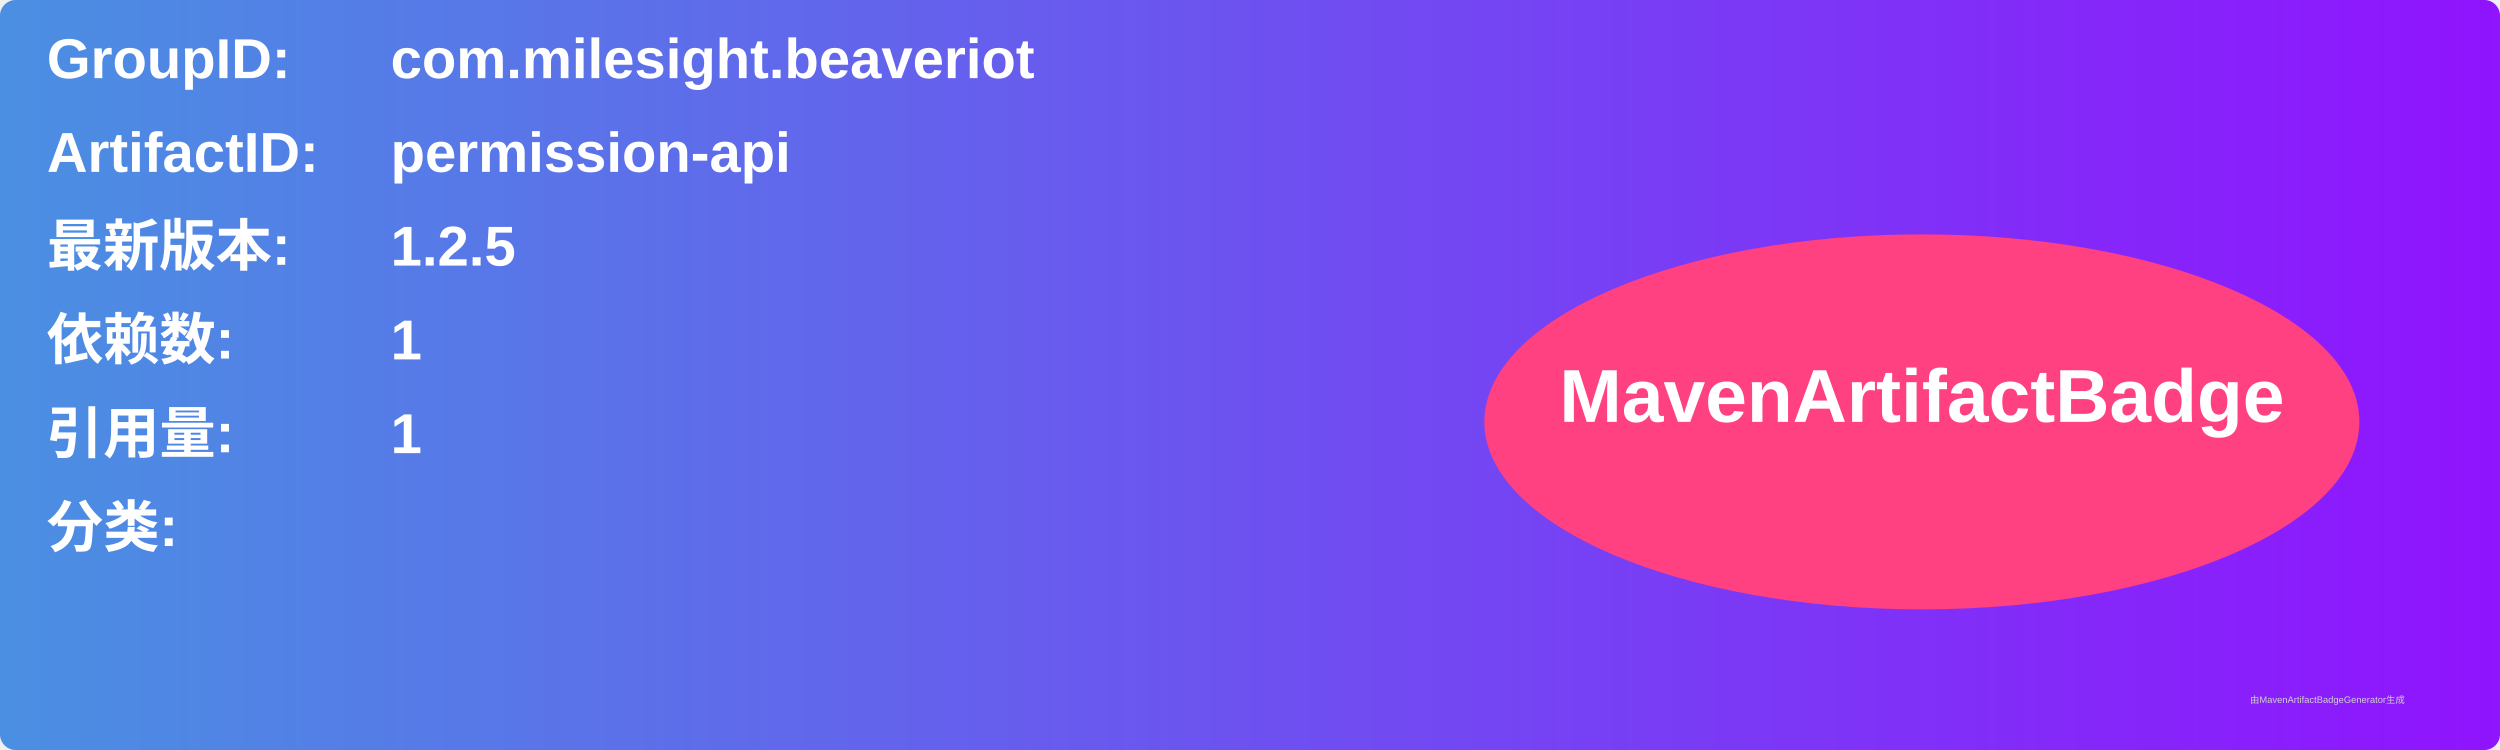
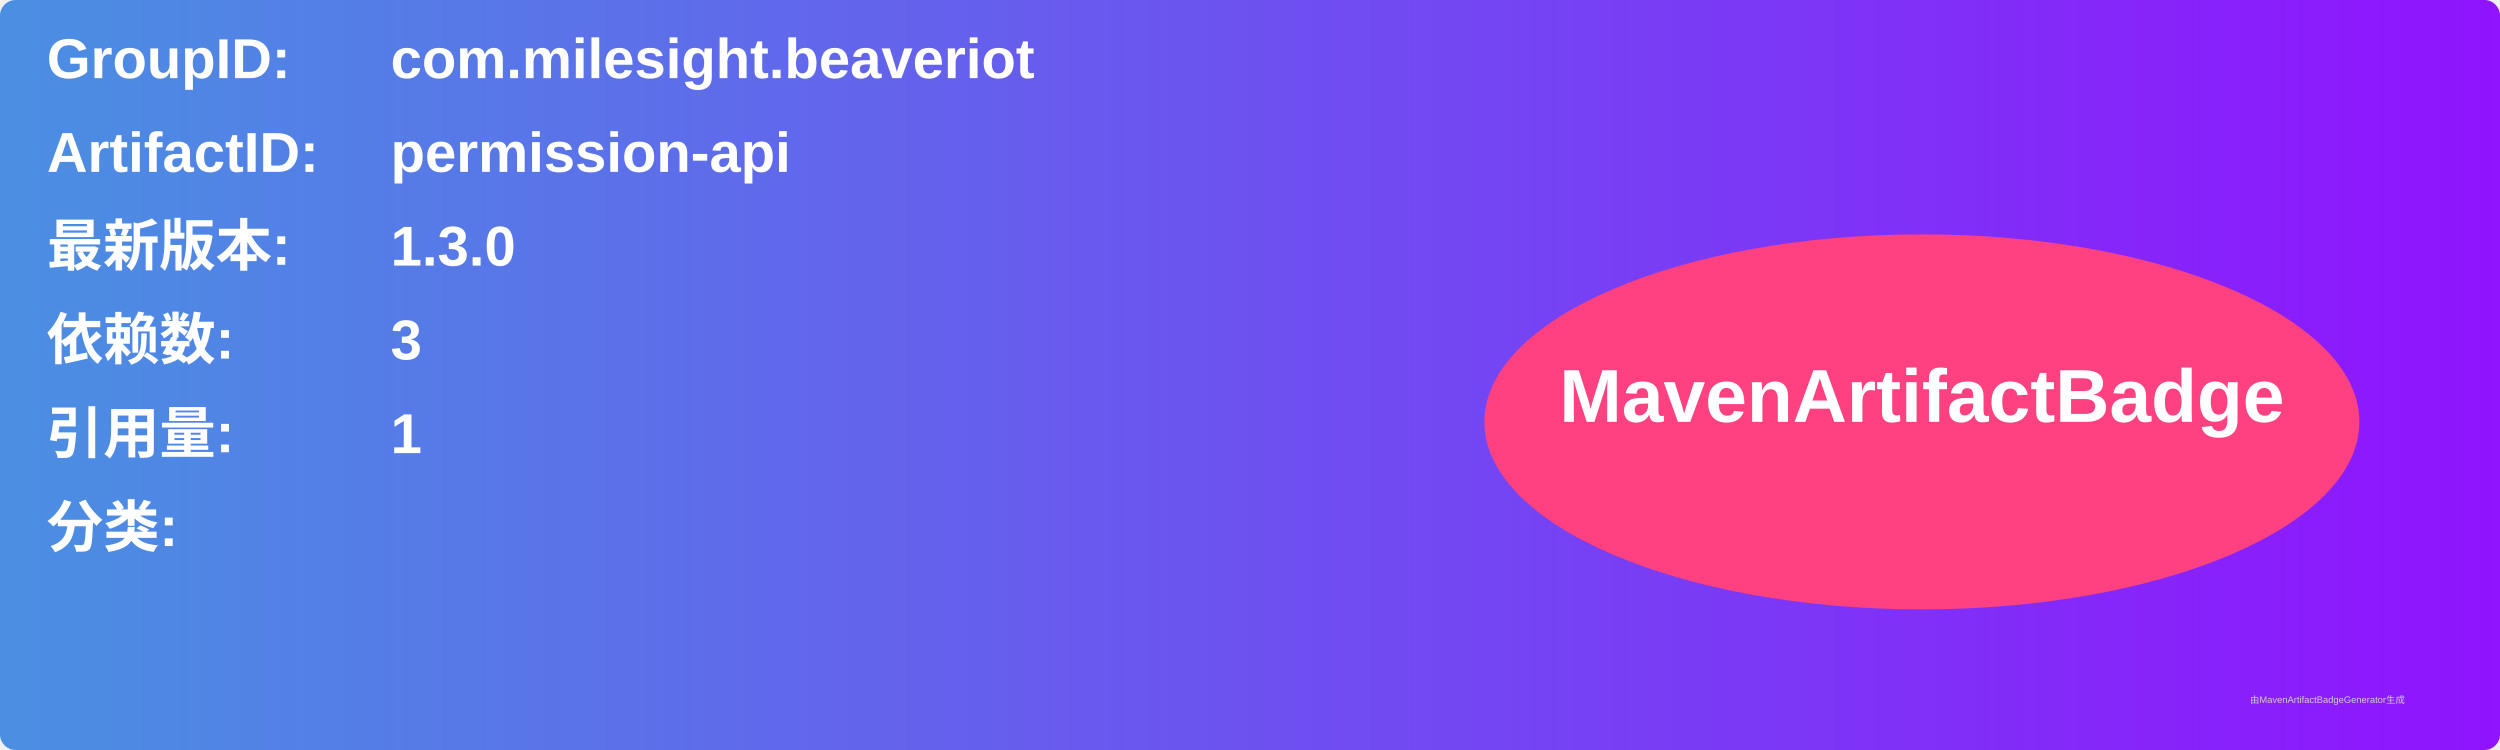
<svg xmlns="http://www.w3.org/2000/svg" width="800" height="240" viewBox="0 0 800 240">
  <linearGradient id="grad" x1="0%" y1="0%" x2="100%" y2="0%">
    <stop offset="0%" stop-color="#4a90e2" />
    <stop offset="100%" stop-color="#9013fe" />
  </linearGradient>
  <rect width="100%" height="100%" rx="5" ry="5" fill="url(#grad)" />
  <g transform="translate(15, 15)">
    <text x="0" y="10" font-family="Arial" font-size="18" fill="white" font-weight="bold" width="260">GroupID:</text>
    <text x="110" y="10" font-family="Arial" font-size="18" fill="white" font-weight="bold" width="460">com.milesight.beaveriot</text>
    <text x="0" y="40" font-family="Arial" font-size="18" fill="white" font-weight="bold" width="260">ArtifactID:</text>
    <text x="110" y="40" font-family="Arial" font-size="18" fill="white" font-weight="bold" width="460">permission-api</text>
    <text x="0" y="70" font-family="Arial" font-size="18" fill="white" font-weight="bold">最新版本:</text>
    <text x="110" y="70" font-family="Arial" font-size="18" fill="white" font-weight="bold">
-       <tspan font-weight="bold">1.2.5</tspan>
+       <tspan font-weight="bold">1.3.0</tspan>
    </text>
    <text x="0" y="100" font-family="Arial" font-size="18" fill="white" font-weight="bold">依赖数: </text>
    <text x="110" y="100" font-family="Arial" font-size="18" fill="white">
-       <tspan font-weight="bold">1</tspan>
+       <tspan font-weight="bold">3</tspan>
    </text>
    <text x="0" y="130" font-family="Arial" font-size="18" fill="white" font-weight="bold">引用量: </text>
    <text x="110" y="130" font-family="Arial" font-size="18" fill="white">
      <tspan font-weight="bold">1</tspan>
    </text>
    <text x="0" y="160" font-family="Arial" font-size="18" fill="white" font-weight="bold">分类:</text>
    <text x="10" y="190" font-family="Arial" font-size="10" fill="white">
      <tspan font-weight="bold" />
    </text>
    <ellipse cx="600" cy="120" rx="140" ry="60" fill="#ff4081" />
    <text x="600" y="120" text-anchor="middle" font-family="Arial" font-size="24" fill="white" font-weight="bold">MavenArtifactBadge</text>
  </g>
  <text x="720" y="225" font-family="Arial" font-size="3" fill="#d0d0d0">由MavenArtifactBadgeGenerator生成</text>
</svg>
